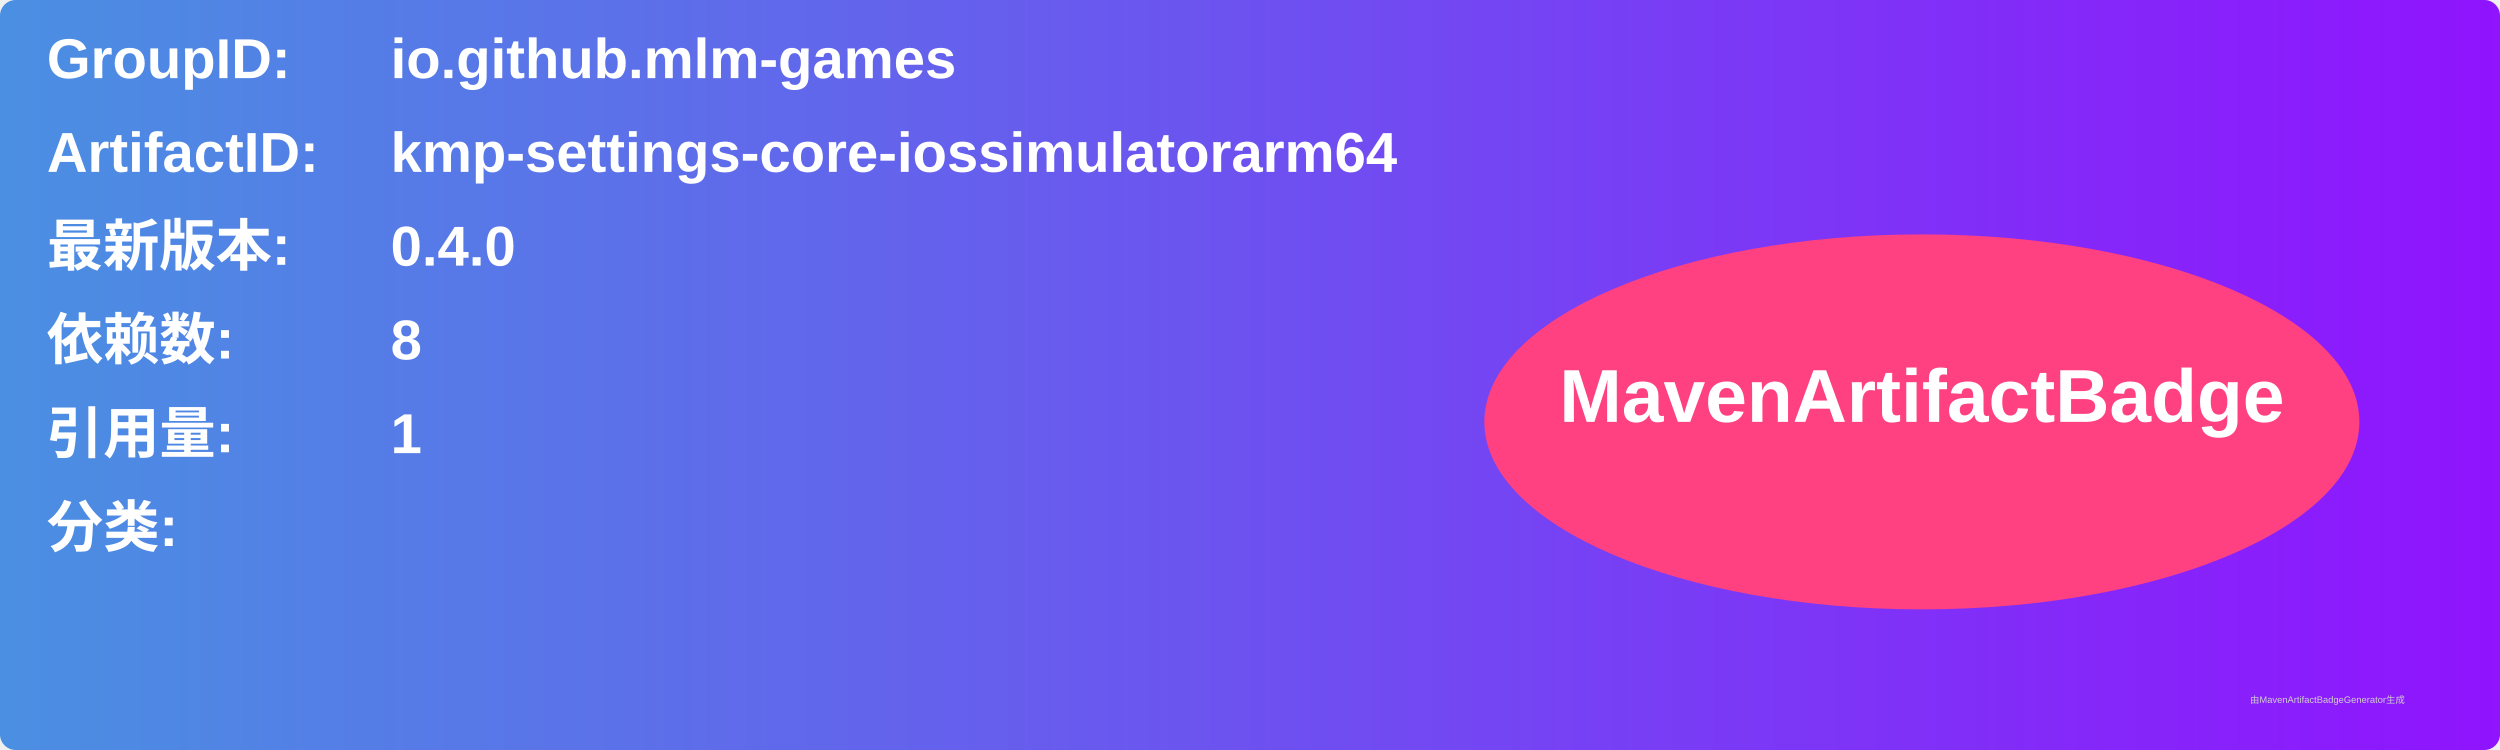
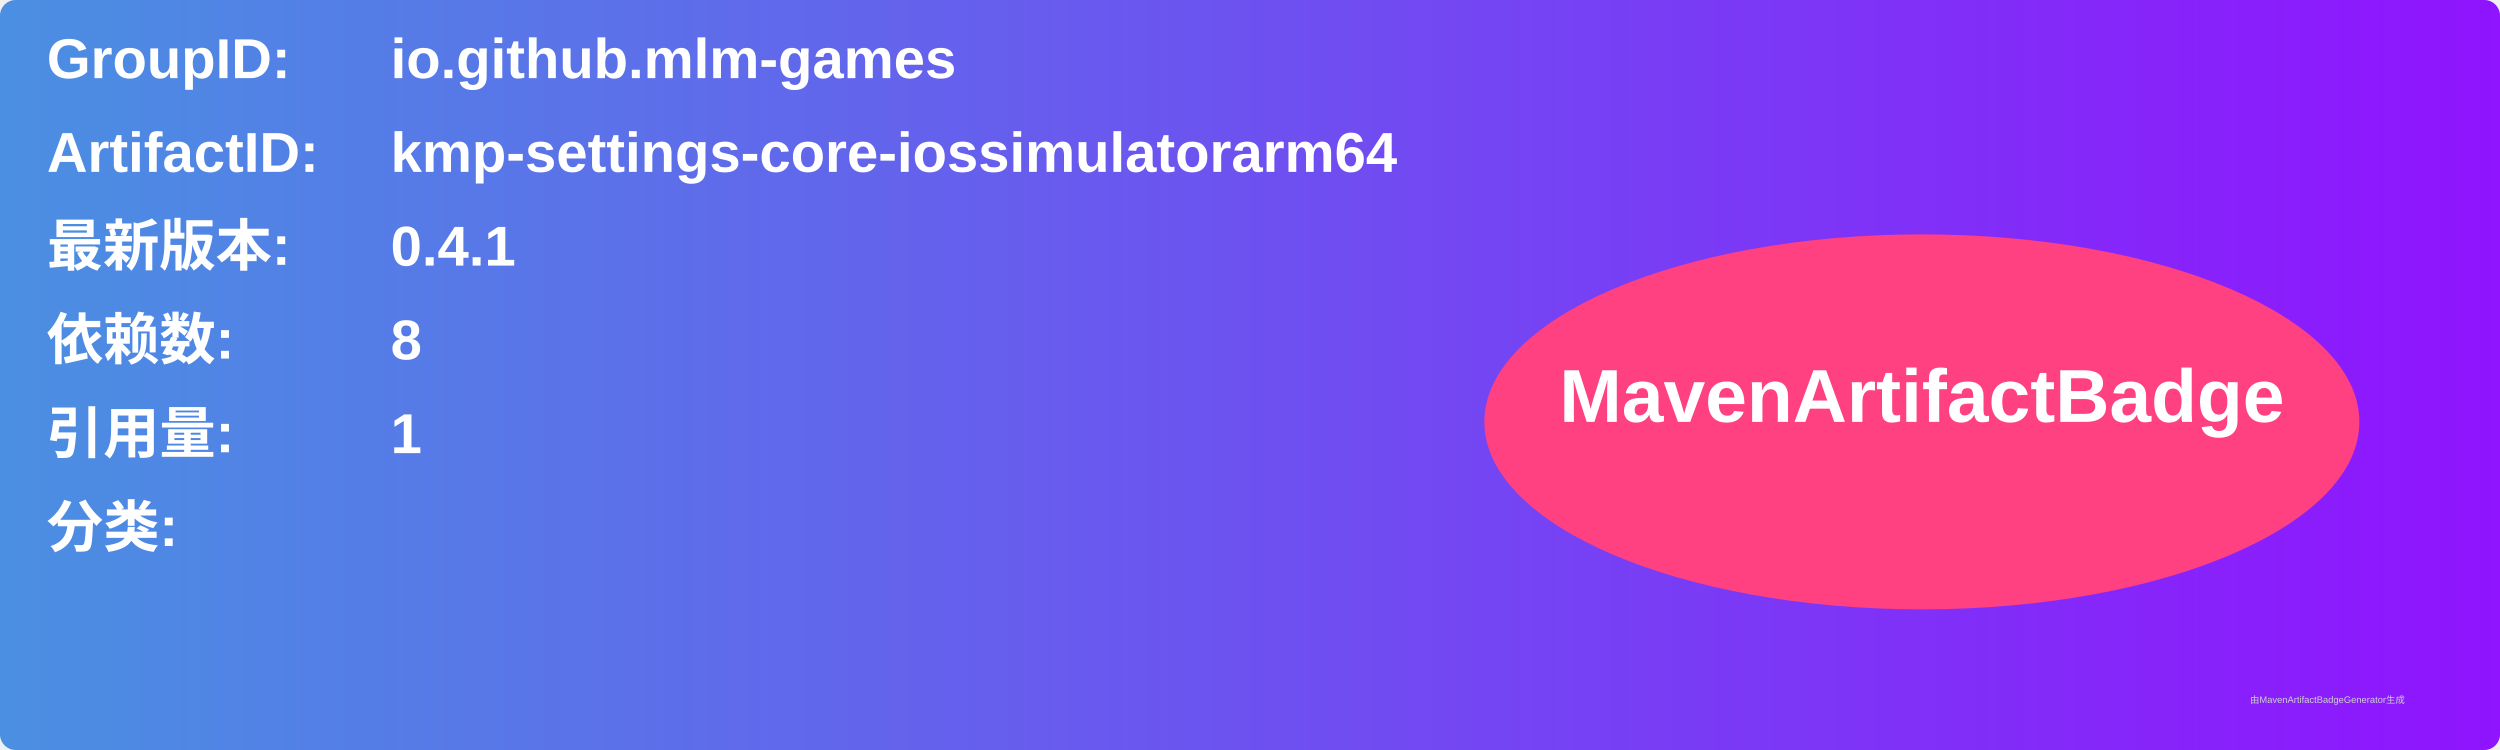
<svg xmlns="http://www.w3.org/2000/svg" width="800" height="240" viewBox="0 0 800 240">
  <linearGradient id="grad" x1="0%" y1="0%" x2="100%" y2="0%">
    <stop offset="0%" stop-color="#4a90e2" />
    <stop offset="100%" stop-color="#9013fe" />
  </linearGradient>
  <rect width="100%" height="100%" rx="5" ry="5" fill="url(#grad)" />
  <g transform="translate(15, 15)">
    <text x="0" y="10" font-family="Arial" font-size="18" fill="white" font-weight="bold" width="260">GroupID:</text>
    <text x="110" y="10" font-family="Arial" font-size="18" fill="white" font-weight="bold" width="460">io.github.mlm-games</text>
    <text x="0" y="40" font-family="Arial" font-size="18" fill="white" font-weight="bold" width="260">ArtifactID:</text>
    <text x="110" y="40" font-family="Arial" font-size="18" fill="white" font-weight="bold" width="460">kmp-settings-core-iossimulatorarm64</text>
    <text x="0" y="70" font-family="Arial" font-size="18" fill="white" font-weight="bold">最新版本:</text>
    <text x="110" y="70" font-family="Arial" font-size="18" fill="white" font-weight="bold">
-       <tspan font-weight="bold">0.4.0</tspan>
+       <tspan font-weight="bold">0.4.1</tspan>
    </text>
    <text x="0" y="100" font-family="Arial" font-size="18" fill="white" font-weight="bold">依赖数: </text>
    <text x="110" y="100" font-family="Arial" font-size="18" fill="white">
      <tspan font-weight="bold">8</tspan>
    </text>
    <text x="0" y="130" font-family="Arial" font-size="18" fill="white" font-weight="bold">引用量: </text>
    <text x="110" y="130" font-family="Arial" font-size="18" fill="white">
      <tspan font-weight="bold">1</tspan>
    </text>
    <text x="0" y="160" font-family="Arial" font-size="18" fill="white" font-weight="bold">分类:</text>
    <text x="10" y="190" font-family="Arial" font-size="10" fill="white">
      <tspan font-weight="bold" />
    </text>
    <ellipse cx="600" cy="120" rx="140" ry="60" fill="#ff4081" />
    <text x="600" y="120" text-anchor="middle" font-family="Arial" font-size="24" fill="white" font-weight="bold">MavenArtifactBadge</text>
  </g>
  <text x="720" y="225" font-family="Arial" font-size="3" fill="#d0d0d0">由MavenArtifactBadgeGenerator生成</text>
</svg>
